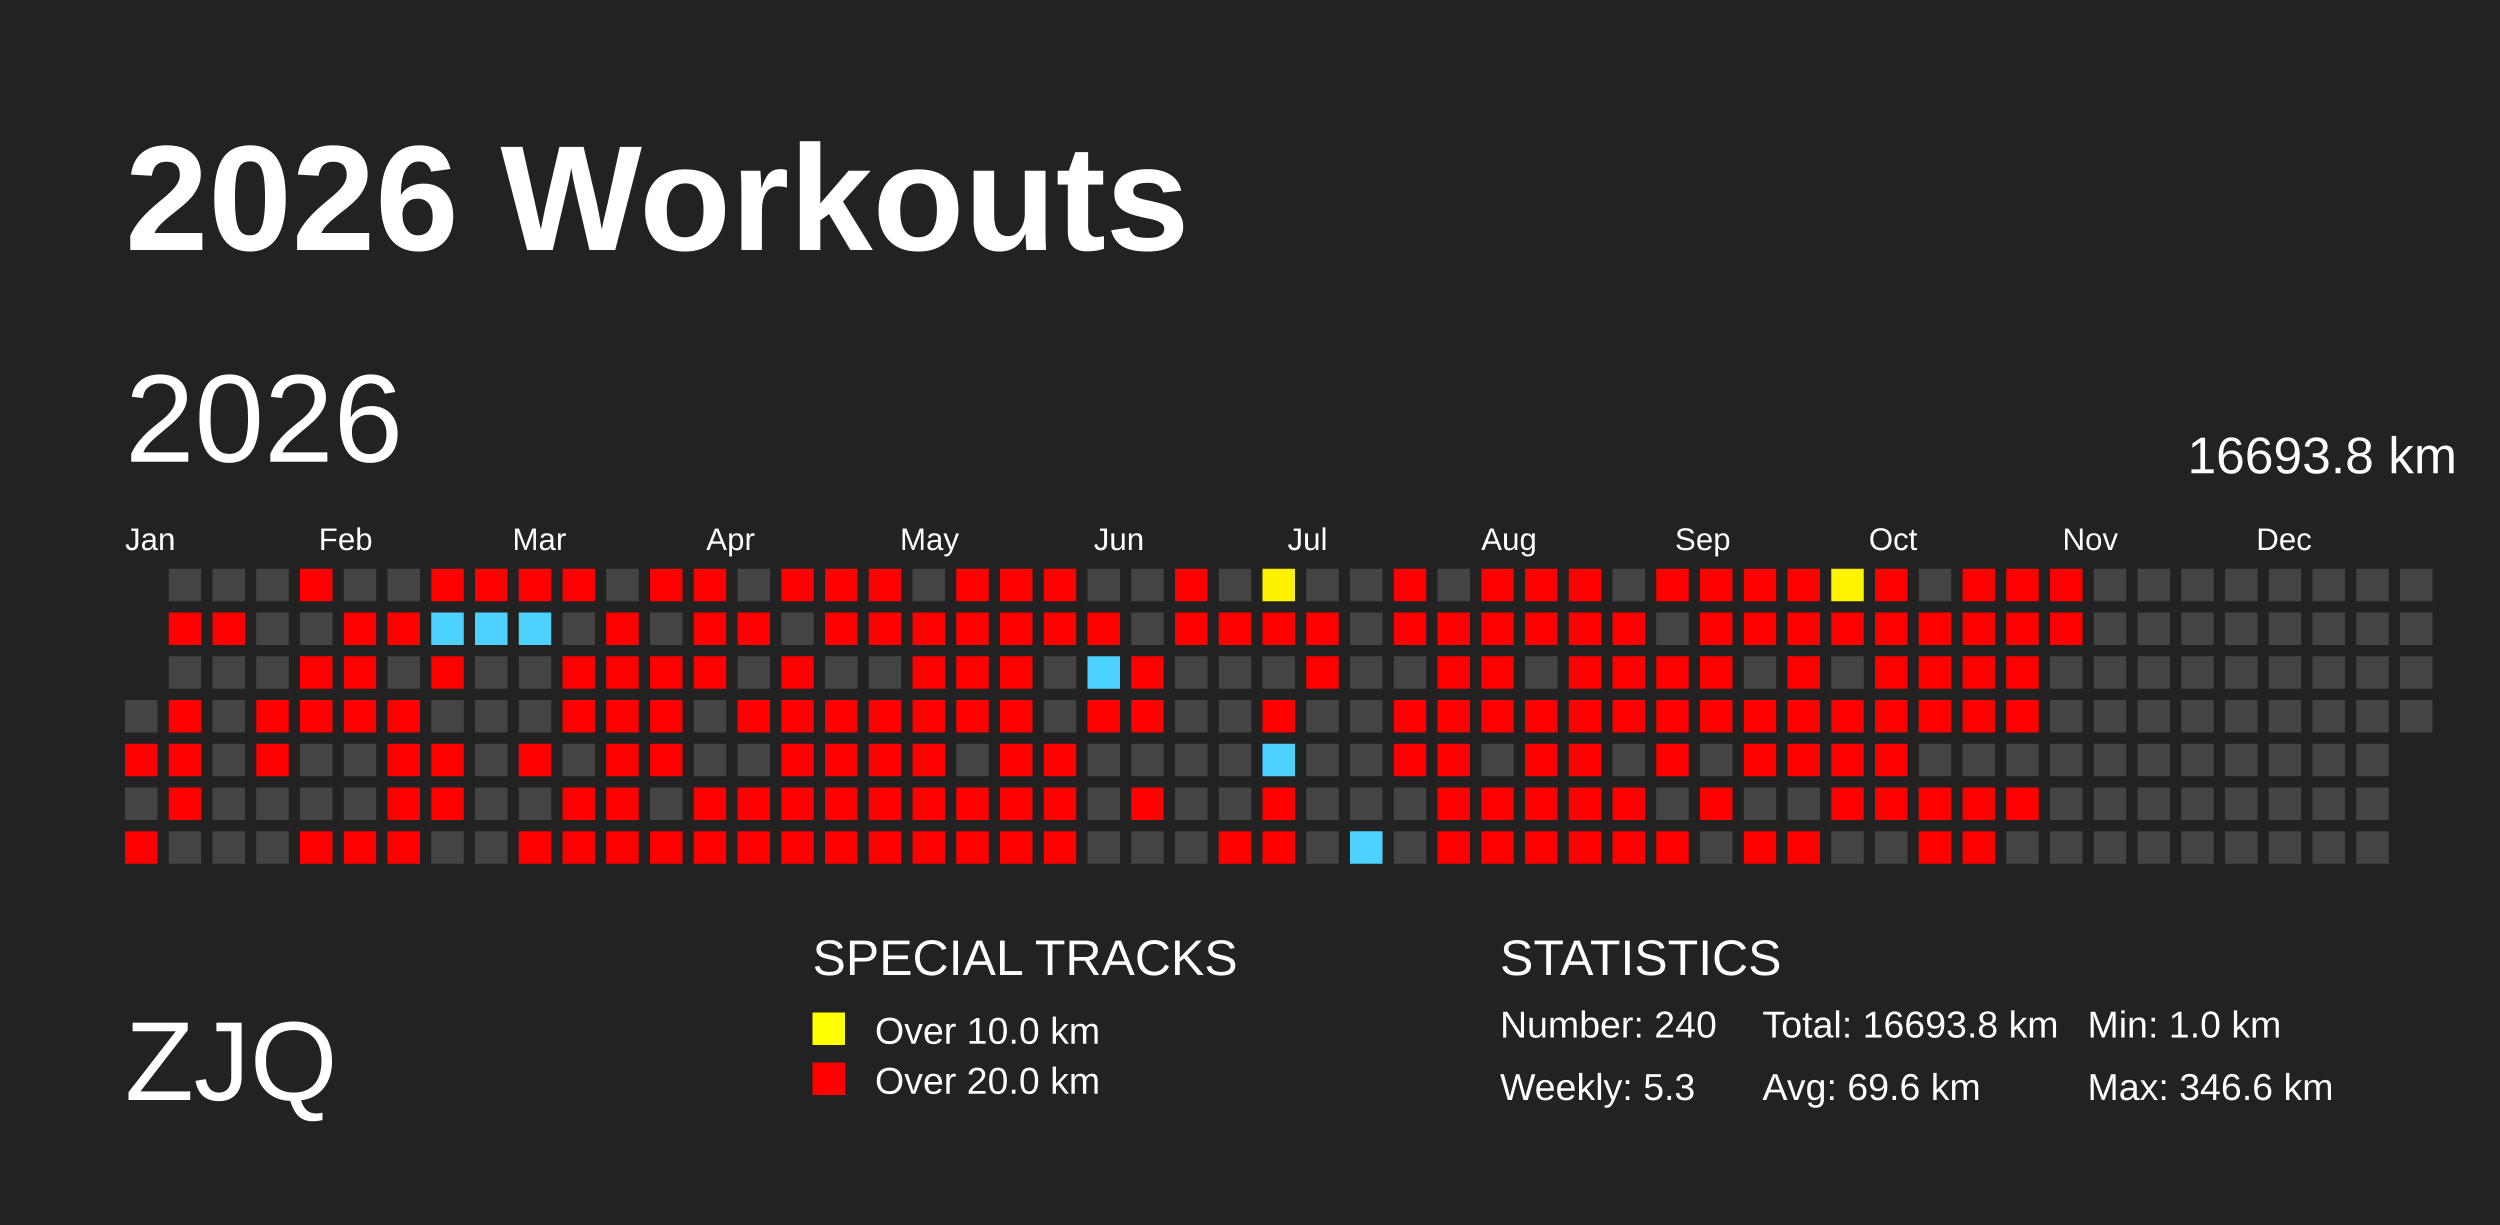
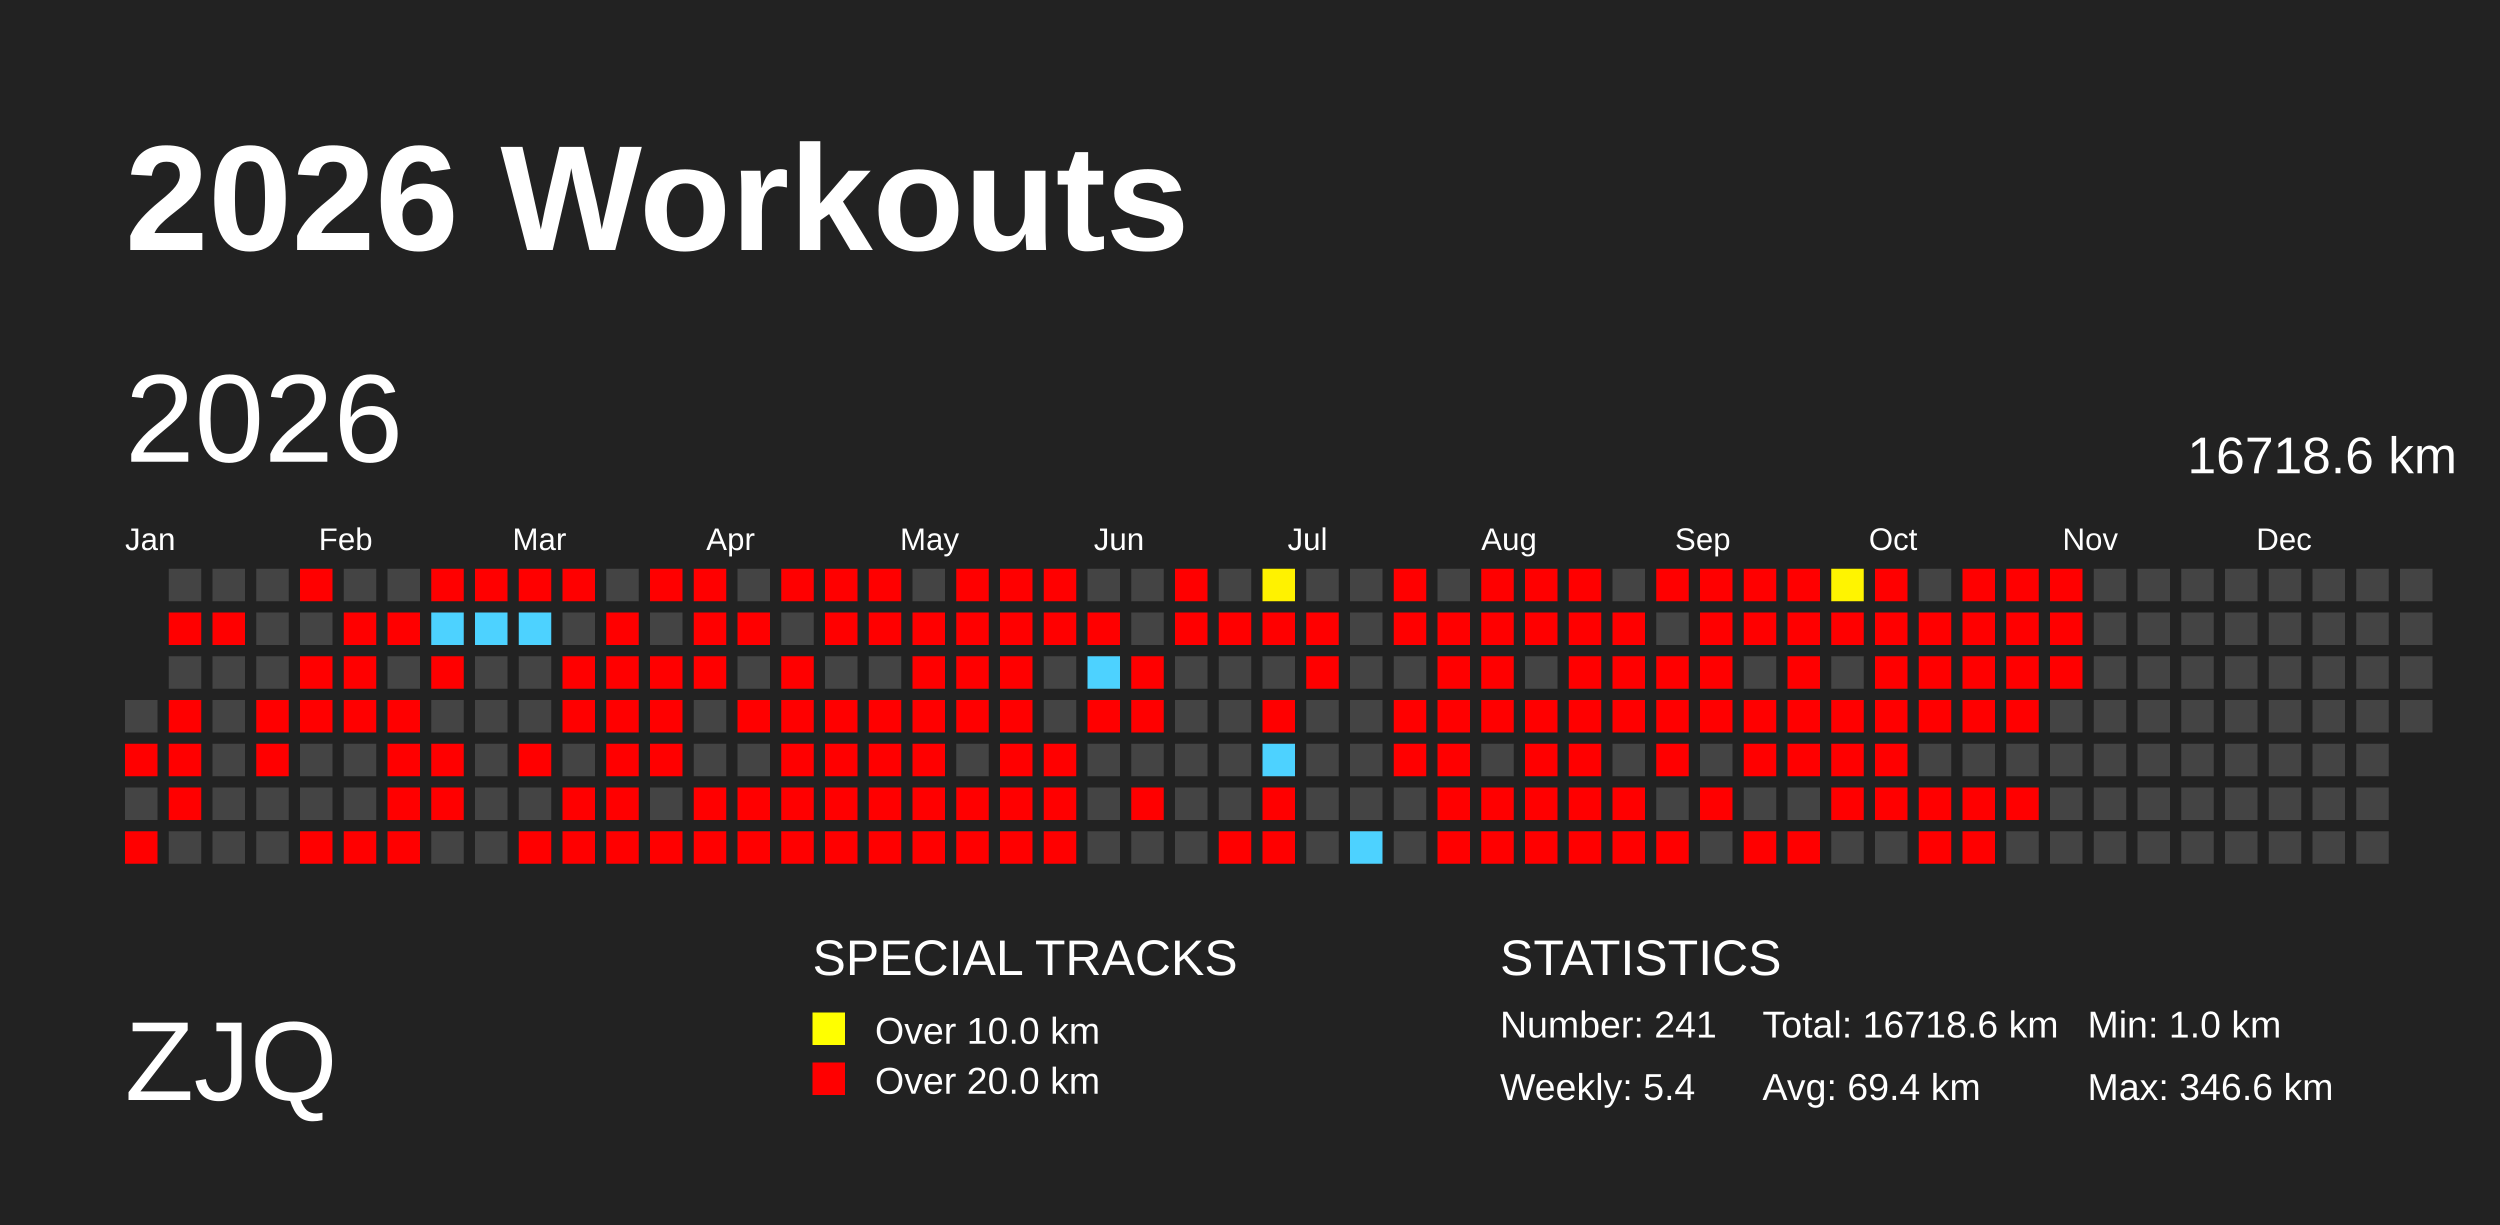
<svg xmlns="http://www.w3.org/2000/svg" baseProfile="full" height="98mm" version="1.1" viewBox="0,0,200,98" width="200mm">
  <defs>
    <pattern height="2" id="indoor-stripe" patternUnits="userSpaceOnUse" width="2">
      <line stroke="white" stroke-opacity="0.45" stroke-width="0.5" x1="0" x2="2" y1="2" y2="0" />
    </pattern>
  </defs>
  <rect fill="#222222" height="98" width="200" x="0" y="0" />
  <text fill="#FFFFFF" style="font-size:12px; font-family:Arial; font-weight:bold;" x="10" y="20">2026 Workouts</text>
  <text fill="#FFFFFF" style="font-size:9px; font-family:Arial" x="10" y="88">ZJQ</text>
  <text fill="#FFFFFF" style="font-size:4px; font-family:Arial" x="65" y="78">SPECIAL TRACKS</text>
  <rect fill="yellow" height="2.6" width="2.6" x="65" y="81" />
  <text fill="#FFFFFF" style="font-size:3px; font-family:Arial" x="70" y="83.5">Over 10.0 km</text>
  <rect fill="red" height="2.6" width="2.6" x="65" y="85" />
  <text fill="#FFFFFF" style="font-size:3px; font-family:Arial" x="70" y="87.5">Over 20.0 km</text>
  <text fill="#FFFFFF" style="font-size:4px; font-family:Arial" x="120" y="78">STATISTICS</text>
-   <text fill="#FFFFFF" style="font-size:3px; font-family:Arial" x="120" y="83">Number: 240</text>
-   <text fill="#FFFFFF" style="font-size:3px; font-family:Arial" x="120" y="88">Weekly: 5.3</text>
-   <text fill="#FFFFFF" style="font-size:3px; font-family:Arial" x="141" y="83">Total: 16693.8 km</text>
-   <text fill="#FFFFFF" style="font-size:3px; font-family:Arial" x="141" y="88">Avg: 69.6 km</text>
+   <text fill="#FFFFFF" style="font-size:3px; font-family:Arial" x="120" y="83">Number: 241</text>
+   <text fill="#FFFFFF" style="font-size:3px; font-family:Arial" x="120" y="88">Weekly: 5.4</text>
+   <text fill="#FFFFFF" style="font-size:3px; font-family:Arial" x="141" y="83">Total: 16718.6 km</text>
+   <text fill="#FFFFFF" style="font-size:3px; font-family:Arial" x="141" y="88">Avg: 69.4 km</text>
  <text fill="#FFFFFF" style="font-size:3px; font-family:Arial" x="167" y="83">Min: 1.0 km</text>
  <text fill="#FFFFFF" style="font-size:3px; font-family:Arial" x="167" y="88">Max: 346.6 km</text>
  <text dominant-baseline="hanging" fill="#FFFFFF" style="font-size:10.0px; font-family:Arial;" x="10" y="30">2026</text>
-   <text dominant-baseline="hanging" fill="#FFFFFF" style="font-size:4.125px; font-family:Arial;" x="175" y="35">16693.8 km</text>
+   <text dominant-baseline="hanging" fill="#FFFFFF" style="font-size:4.125px; font-family:Arial;" x="175" y="35">16718.6 km</text>
  <text fill="#FFFFFF" style="font-size:2.5px; font-family:Arial" x="10.0" y="44">Jan</text>
  <text fill="#FFFFFF" style="font-size:2.5px; font-family:Arial" x="25.5" y="44">Feb</text>
  <text fill="#FFFFFF" style="font-size:2.5px; font-family:Arial" x="41.0" y="44">Mar</text>
  <text fill="#FFFFFF" style="font-size:2.5px; font-family:Arial" x="56.5" y="44">Apr</text>
  <text fill="#FFFFFF" style="font-size:2.5px; font-family:Arial" x="72.0" y="44">May</text>
  <text fill="#FFFFFF" style="font-size:2.5px; font-family:Arial" x="87.5" y="44">Jun</text>
  <text fill="#FFFFFF" style="font-size:2.5px; font-family:Arial" x="103.0" y="44">Jul</text>
  <text fill="#FFFFFF" style="font-size:2.5px; font-family:Arial" x="118.5" y="44">Aug</text>
  <text fill="#FFFFFF" style="font-size:2.5px; font-family:Arial" x="134.0" y="44">Sep</text>
  <text fill="#FFFFFF" style="font-size:2.5px; font-family:Arial" x="149.5" y="44">Oct</text>
  <text fill="#FFFFFF" style="font-size:2.5px; font-family:Arial" x="165.0" y="44">Nov</text>
  <text fill="#FFFFFF" style="font-size:2.5px; font-family:Arial" x="180.5" y="44">Dec</text>
  <rect fill="#444444" height="2.6" width="2.6" x="10.0" y="56.0" />
  <rect fill="red" height="2.6" width="2.6" x="10.0" y="59.5" />
  <rect fill="#444444" height="2.6" width="2.6" x="10.0" y="63.0" />
  <rect fill="red" height="2.6" width="2.6" x="10.0" y="66.5" />
  <rect fill="#444444" height="2.6" width="2.6" x="13.5" y="45.5" />
  <rect fill="red" height="2.6" width="2.6" x="13.5" y="49.0" />
  <rect fill="#444444" height="2.6" width="2.6" x="13.5" y="52.5" />
  <rect fill="red" height="2.6" width="2.6" x="13.5" y="56.0" />
  <rect fill="red" height="2.6" width="2.6" x="13.5" y="59.5" />
  <rect fill="red" height="2.6" width="2.6" x="13.5" y="63.0" />
  <rect fill="#444444" height="2.6" width="2.6" x="13.5" y="66.5" />
  <rect fill="#444444" height="2.6" width="2.6" x="17.0" y="45.5" />
  <rect fill="red" height="2.6" width="2.6" x="17.0" y="49.0" />
  <rect fill="#444444" height="2.6" width="2.6" x="17.0" y="52.5" />
  <rect fill="#444444" height="2.6" width="2.6" x="17.0" y="56.0" />
  <rect fill="#444444" height="2.6" width="2.6" x="17.0" y="59.5" />
  <rect fill="#444444" height="2.6" width="2.6" x="17.0" y="63.0" />
  <rect fill="#444444" height="2.6" width="2.6" x="17.0" y="66.5" />
  <rect fill="#444444" height="2.6" width="2.6" x="20.5" y="45.5" />
  <rect fill="#444444" height="2.6" width="2.6" x="20.5" y="49.0" />
  <rect fill="#444444" height="2.6" width="2.6" x="20.5" y="52.5" />
  <rect fill="red" height="2.6" width="2.6" x="20.5" y="56.0" />
  <rect fill="red" height="2.6" width="2.6" x="20.5" y="59.5" />
  <rect fill="#444444" height="2.6" width="2.6" x="20.5" y="63.0" />
  <rect fill="#444444" height="2.6" width="2.6" x="20.5" y="66.5" />
  <rect fill="red" height="2.6" width="2.6" x="24.0" y="45.5" />
  <rect fill="#444444" height="2.6" width="2.6" x="24.0" y="49.0" />
  <rect fill="red" height="2.6" width="2.6" x="24.0" y="52.5" />
  <rect fill="red" height="2.6" width="2.6" x="24.0" y="56.0" />
  <rect fill="#444444" height="2.6" width="2.6" x="24.0" y="59.5" />
  <rect fill="#444444" height="2.6" width="2.6" x="24.0" y="63.0" />
  <rect fill="red" height="2.6" width="2.6" x="24.0" y="66.5" />
  <rect fill="#444444" height="2.6" width="2.6" x="27.5" y="45.5" />
  <rect fill="red" height="2.6" width="2.6" x="27.5" y="49.0" />
  <rect fill="red" height="2.6" width="2.6" x="27.5" y="52.5" />
  <rect fill="red" height="2.6" width="2.6" x="27.5" y="56.0" />
  <rect fill="#444444" height="2.6" width="2.6" x="27.5" y="59.5" />
  <rect fill="#444444" height="2.6" width="2.6" x="27.5" y="63.0" />
  <rect fill="red" height="2.6" width="2.6" x="27.5" y="66.5" />
  <rect fill="#444444" height="2.6" width="2.6" x="31.0" y="45.5" />
  <rect fill="red" height="2.6" width="2.6" x="31.0" y="49.0" />
  <rect fill="#444444" height="2.6" width="2.6" x="31.0" y="52.5" />
  <rect fill="red" height="2.6" width="2.6" x="31.0" y="56.0" />
  <rect fill="red" height="2.6" width="2.6" x="31.0" y="59.5" />
  <rect fill="red" height="2.6" width="2.6" x="31.0" y="63.0" />
  <rect fill="red" height="2.6" width="2.6" x="31.0" y="66.5" />
  <rect fill="red" height="2.6" width="2.6" x="34.5" y="45.5" />
  <rect fill="#4dd2ff" height="2.6" width="2.6" x="34.5" y="49.0" />
  <rect fill="red" height="2.6" width="2.6" x="34.5" y="52.5" />
  <rect fill="#444444" height="2.6" width="2.6" x="34.5" y="56.0" />
  <rect fill="red" height="2.6" width="2.6" x="34.5" y="59.5" />
  <rect fill="red" height="2.6" width="2.6" x="34.5" y="63.0" />
  <rect fill="#444444" height="2.6" width="2.6" x="34.5" y="66.5" />
  <rect fill="red" height="2.6" width="2.6" x="38.0" y="45.5" />
  <rect fill="#4dd2ff" height="2.6" width="2.6" x="38.0" y="49.0" />
  <rect fill="#444444" height="2.6" width="2.6" x="38.0" y="52.5" />
  <rect fill="#444444" height="2.6" width="2.6" x="38.0" y="56.0" />
  <rect fill="#444444" height="2.6" width="2.6" x="38.0" y="59.5" />
  <rect fill="#444444" height="2.6" width="2.6" x="38.0" y="63.0" />
  <rect fill="#444444" height="2.6" width="2.6" x="38.0" y="66.5" />
  <rect fill="red" height="2.6" width="2.6" x="41.5" y="45.5" />
  <rect fill="#4dd2ff" height="2.6" width="2.6" x="41.5" y="49.0" />
  <rect fill="#444444" height="2.6" width="2.6" x="41.5" y="52.5" />
  <rect fill="#444444" height="2.6" width="2.6" x="41.5" y="56.0" />
  <rect fill="red" height="2.6" width="2.6" x="41.5" y="59.5" />
  <rect fill="#444444" height="2.6" width="2.6" x="41.5" y="63.0" />
  <rect fill="red" height="2.6" width="2.6" x="41.5" y="66.5" />
  <rect fill="red" height="2.6" width="2.6" x="45.0" y="45.5" />
  <rect fill="#444444" height="2.6" width="2.6" x="45.0" y="49.0" />
  <rect fill="red" height="2.6" width="2.6" x="45.0" y="52.5" />
  <rect fill="red" height="2.6" width="2.6" x="45.0" y="56.0" />
  <rect fill="#444444" height="2.6" width="2.6" x="45.0" y="59.5" />
  <rect fill="red" height="2.6" width="2.6" x="45.0" y="63.0" />
  <rect fill="red" height="2.6" width="2.6" x="45.0" y="66.5" />
  <rect fill="#444444" height="2.6" width="2.6" x="48.5" y="45.5" />
  <rect fill="red" height="2.6" width="2.6" x="48.5" y="49.0" />
  <rect fill="red" height="2.6" width="2.6" x="48.5" y="52.5" />
  <rect fill="red" height="2.6" width="2.6" x="48.5" y="56.0" />
  <rect fill="red" height="2.6" width="2.6" x="48.5" y="59.5" />
  <rect fill="red" height="2.6" width="2.6" x="48.5" y="63.0" />
  <rect fill="red" height="2.6" width="2.6" x="48.5" y="66.5" />
  <rect fill="red" height="2.6" width="2.6" x="52.0" y="45.5" />
  <rect fill="#444444" height="2.6" width="2.6" x="52.0" y="49.0" />
  <rect fill="red" height="2.6" width="2.6" x="52.0" y="52.5" />
  <rect fill="red" height="2.6" width="2.6" x="52.0" y="56.0" />
  <rect fill="red" height="2.6" width="2.6" x="52.0" y="59.5" />
  <rect fill="#444444" height="2.6" width="2.6" x="52.0" y="63.0" />
  <rect fill="red" height="2.6" width="2.6" x="52.0" y="66.5" />
  <rect fill="red" height="2.6" width="2.6" x="55.5" y="45.5" />
  <rect fill="red" height="2.6" width="2.6" x="55.5" y="49.0" />
  <rect fill="red" height="2.6" width="2.6" x="55.5" y="52.5" />
  <rect fill="#444444" height="2.6" width="2.6" x="55.5" y="56.0" />
  <rect fill="#444444" height="2.6" width="2.6" x="55.5" y="59.5" />
  <rect fill="red" height="2.6" width="2.6" x="55.5" y="63.0" />
  <rect fill="red" height="2.6" width="2.6" x="55.5" y="66.5" />
  <rect fill="#444444" height="2.6" width="2.6" x="59.0" y="45.5" />
  <rect fill="red" height="2.6" width="2.6" x="59.0" y="49.0" />
  <rect fill="#444444" height="2.6" width="2.6" x="59.0" y="52.5" />
  <rect fill="red" height="2.6" width="2.6" x="59.0" y="56.0" />
  <rect fill="#444444" height="2.6" width="2.6" x="59.0" y="59.5" />
  <rect fill="red" height="2.6" width="2.6" x="59.0" y="63.0" />
  <rect fill="red" height="2.6" width="2.6" x="59.0" y="66.5" />
  <rect fill="red" height="2.6" width="2.6" x="62.5" y="45.5" />
  <rect fill="#444444" height="2.6" width="2.6" x="62.5" y="49.0" />
  <rect fill="red" height="2.6" width="2.6" x="62.5" y="52.5" />
  <rect fill="red" height="2.6" width="2.6" x="62.5" y="56.0" />
  <rect fill="red" height="2.6" width="2.6" x="62.5" y="59.5" />
  <rect fill="red" height="2.6" width="2.6" x="62.5" y="63.0" />
  <rect fill="red" height="2.6" width="2.6" x="62.5" y="66.5" />
  <rect fill="red" height="2.6" width="2.6" x="66.0" y="45.5" />
  <rect fill="red" height="2.6" width="2.6" x="66.0" y="49.0" />
  <rect fill="#444444" height="2.6" width="2.6" x="66.0" y="52.5" />
  <rect fill="red" height="2.6" width="2.6" x="66.0" y="56.0" />
  <rect fill="red" height="2.6" width="2.6" x="66.0" y="59.5" />
  <rect fill="red" height="2.6" width="2.6" x="66.0" y="63.0" />
  <rect fill="red" height="2.6" width="2.6" x="66.0" y="66.5" />
  <rect fill="red" height="2.6" width="2.6" x="69.5" y="45.5" />
  <rect fill="red" height="2.6" width="2.6" x="69.5" y="49.0" />
  <rect fill="#444444" height="2.6" width="2.6" x="69.5" y="52.5" />
  <rect fill="red" height="2.6" width="2.6" x="69.5" y="56.0" />
  <rect fill="red" height="2.6" width="2.6" x="69.5" y="59.5" />
  <rect fill="red" height="2.6" width="2.6" x="69.5" y="63.0" />
  <rect fill="red" height="2.6" width="2.6" x="69.5" y="66.5" />
  <rect fill="#444444" height="2.6" width="2.6" x="73.0" y="45.5" />
  <rect fill="red" height="2.6" width="2.6" x="73.0" y="49.0" />
  <rect fill="red" height="2.6" width="2.6" x="73.0" y="52.5" />
  <rect fill="red" height="2.6" width="2.6" x="73.0" y="56.0" />
  <rect fill="red" height="2.6" width="2.6" x="73.0" y="59.5" />
  <rect fill="red" height="2.6" width="2.6" x="73.0" y="63.0" />
  <rect fill="red" height="2.6" width="2.6" x="73.0" y="66.5" />
  <rect fill="red" height="2.6" width="2.6" x="76.5" y="45.5" />
  <rect fill="red" height="2.6" width="2.6" x="76.5" y="49.0" />
  <rect fill="red" height="2.6" width="2.6" x="76.5" y="52.5" />
  <rect fill="red" height="2.6" width="2.6" x="76.5" y="56.0" />
  <rect fill="#444444" height="2.6" width="2.6" x="76.5" y="59.5" />
  <rect fill="red" height="2.6" width="2.6" x="76.5" y="63.0" />
  <rect fill="red" height="2.6" width="2.6" x="76.5" y="66.5" />
  <rect fill="red" height="2.6" width="2.6" x="80.0" y="45.5" />
  <rect fill="red" height="2.6" width="2.6" x="80.0" y="49.0" />
  <rect fill="red" height="2.6" width="2.6" x="80.0" y="52.5" />
  <rect fill="red" height="2.6" width="2.6" x="80.0" y="56.0" />
  <rect fill="red" height="2.6" width="2.6" x="80.0" y="59.5" />
  <rect fill="red" height="2.6" width="2.6" x="80.0" y="63.0" />
  <rect fill="red" height="2.6" width="2.6" x="80.0" y="66.5" />
  <rect fill="red" height="2.6" width="2.6" x="83.5" y="45.5" />
  <rect fill="red" height="2.6" width="2.6" x="83.5" y="49.0" />
  <rect fill="#444444" height="2.6" width="2.6" x="83.5" y="52.5" />
  <rect fill="#444444" height="2.6" width="2.6" x="83.5" y="56.0" />
  <rect fill="red" height="2.6" width="2.6" x="83.5" y="59.5" />
  <rect fill="red" height="2.6" width="2.6" x="83.5" y="63.0" />
  <rect fill="red" height="2.6" width="2.6" x="83.5" y="66.5" />
  <rect fill="#444444" height="2.6" width="2.6" x="87.0" y="45.5" />
  <rect fill="red" height="2.6" width="2.6" x="87.0" y="49.0" />
  <rect fill="#4dd2ff" height="2.6" width="2.6" x="87.0" y="52.5" />
  <rect fill="red" height="2.6" width="2.6" x="87.0" y="56.0" />
  <rect fill="#444444" height="2.6" width="2.6" x="87.0" y="59.5" />
  <rect fill="#444444" height="2.6" width="2.6" x="87.0" y="63.0" />
  <rect fill="#444444" height="2.6" width="2.6" x="87.0" y="66.5" />
  <rect fill="#444444" height="2.6" width="2.6" x="90.5" y="45.5" />
  <rect fill="#444444" height="2.6" width="2.6" x="90.5" y="49.0" />
  <rect fill="red" height="2.6" width="2.6" x="90.5" y="52.5" />
  <rect fill="red" height="2.6" width="2.6" x="90.5" y="56.0" />
  <rect fill="#444444" height="2.6" width="2.6" x="90.5" y="59.5" />
  <rect fill="red" height="2.6" width="2.6" x="90.5" y="63.0" />
  <rect fill="#444444" height="2.6" width="2.6" x="90.5" y="66.5" />
  <rect fill="red" height="2.6" width="2.6" x="94.0" y="45.5" />
  <rect fill="red" height="2.6" width="2.6" x="94.0" y="49.0" />
  <rect fill="#444444" height="2.6" width="2.6" x="94.0" y="52.5" />
  <rect fill="#444444" height="2.6" width="2.6" x="94.0" y="56.0" />
  <rect fill="#444444" height="2.6" width="2.6" x="94.0" y="59.5" />
  <rect fill="#444444" height="2.6" width="2.6" x="94.0" y="63.0" />
  <rect fill="#444444" height="2.6" width="2.6" x="94.0" y="66.5" />
  <rect fill="#444444" height="2.6" width="2.6" x="97.5" y="45.5" />
  <rect fill="red" height="2.6" width="2.6" x="97.5" y="49.0" />
  <rect fill="#444444" height="2.6" width="2.6" x="97.5" y="52.5" />
  <rect fill="#444444" height="2.6" width="2.6" x="97.5" y="56.0" />
  <rect fill="#444444" height="2.6" width="2.6" x="97.5" y="59.5" />
  <rect fill="#444444" height="2.6" width="2.6" x="97.5" y="63.0" />
  <rect fill="red" height="2.6" width="2.6" x="97.5" y="66.5" />
  <rect fill="#fff200" height="2.6" width="2.6" x="101.0" y="45.5" />
  <rect fill="red" height="2.6" width="2.6" x="101.0" y="49.0" />
  <rect fill="#444444" height="2.6" width="2.6" x="101.0" y="52.5" />
  <rect fill="red" height="2.6" width="2.6" x="101.0" y="56.0" />
  <rect fill="#4dd2ff" height="2.6" width="2.6" x="101.0" y="59.5" />
  <rect fill="red" height="2.6" width="2.6" x="101.0" y="63.0" />
  <rect fill="red" height="2.6" width="2.6" x="101.0" y="66.5" />
  <rect fill="#444444" height="2.6" width="2.6" x="104.5" y="45.5" />
  <rect fill="red" height="2.6" width="2.6" x="104.5" y="49.0" />
  <rect fill="red" height="2.6" width="2.6" x="104.5" y="52.5" />
  <rect fill="#444444" height="2.6" width="2.6" x="104.5" y="56.0" />
  <rect fill="#444444" height="2.6" width="2.6" x="104.5" y="59.5" />
  <rect fill="#444444" height="2.6" width="2.6" x="104.5" y="63.0" />
  <rect fill="#444444" height="2.6" width="2.6" x="104.5" y="66.5" />
  <rect fill="#444444" height="2.6" width="2.6" x="108.0" y="45.5" />
  <rect fill="#444444" height="2.6" width="2.6" x="108.0" y="49.0" />
  <rect fill="#444444" height="2.6" width="2.6" x="108.0" y="52.5" />
  <rect fill="#444444" height="2.6" width="2.6" x="108.0" y="56.0" />
  <rect fill="#444444" height="2.6" width="2.6" x="108.0" y="59.5" />
  <rect fill="#444444" height="2.6" width="2.6" x="108.0" y="63.0" />
  <rect fill="#4dd2ff" height="2.6" width="2.6" x="108.0" y="66.5" />
  <rect fill="red" height="2.6" width="2.6" x="111.5" y="45.5" />
  <rect fill="red" height="2.6" width="2.6" x="111.5" y="49.0" />
  <rect fill="#444444" height="2.6" width="2.6" x="111.5" y="52.5" />
  <rect fill="red" height="2.6" width="2.6" x="111.5" y="56.0" />
  <rect fill="red" height="2.6" width="2.6" x="111.5" y="59.5" />
  <rect fill="#444444" height="2.6" width="2.6" x="111.5" y="63.0" />
  <rect fill="#444444" height="2.6" width="2.6" x="111.5" y="66.5" />
  <rect fill="#444444" height="2.6" width="2.6" x="115.0" y="45.5" />
  <rect fill="red" height="2.6" width="2.6" x="115.0" y="49.0" />
  <rect fill="red" height="2.6" width="2.6" x="115.0" y="52.5" />
  <rect fill="red" height="2.6" width="2.6" x="115.0" y="56.0" />
  <rect fill="red" height="2.6" width="2.6" x="115.0" y="59.5" />
  <rect fill="red" height="2.6" width="2.6" x="115.0" y="63.0" />
  <rect fill="red" height="2.6" width="2.6" x="115.0" y="66.5" />
  <rect fill="red" height="2.6" width="2.6" x="118.5" y="45.5" />
  <rect fill="red" height="2.6" width="2.6" x="118.5" y="49.0" />
  <rect fill="red" height="2.6" width="2.6" x="118.5" y="52.5" />
  <rect fill="red" height="2.6" width="2.6" x="118.5" y="56.0" />
  <rect fill="#444444" height="2.6" width="2.6" x="118.5" y="59.5" />
  <rect fill="red" height="2.6" width="2.6" x="118.5" y="63.0" />
  <rect fill="red" height="2.6" width="2.6" x="118.5" y="66.5" />
  <rect fill="red" height="2.6" width="2.6" x="122.0" y="45.5" />
  <rect fill="red" height="2.6" width="2.6" x="122.0" y="49.0" />
  <rect fill="#444444" height="2.6" width="2.6" x="122.0" y="52.5" />
  <rect fill="red" height="2.6" width="2.6" x="122.0" y="56.0" />
  <rect fill="red" height="2.6" width="2.6" x="122.0" y="59.5" />
  <rect fill="red" height="2.6" width="2.6" x="122.0" y="63.0" />
  <rect fill="red" height="2.6" width="2.6" x="122.0" y="66.5" />
  <rect fill="red" height="2.6" width="2.6" x="125.5" y="45.5" />
  <rect fill="red" height="2.6" width="2.6" x="125.5" y="49.0" />
  <rect fill="red" height="2.6" width="2.6" x="125.5" y="52.5" />
  <rect fill="red" height="2.6" width="2.6" x="125.5" y="56.0" />
  <rect fill="red" height="2.6" width="2.6" x="125.5" y="59.5" />
  <rect fill="red" height="2.6" width="2.6" x="125.5" y="63.0" />
  <rect fill="red" height="2.6" width="2.6" x="125.5" y="66.5" />
  <rect fill="#444444" height="2.6" width="2.6" x="129.0" y="45.5" />
  <rect fill="red" height="2.6" width="2.6" x="129.0" y="49.0" />
  <rect fill="red" height="2.6" width="2.6" x="129.0" y="52.5" />
  <rect fill="red" height="2.6" width="2.6" x="129.0" y="56.0" />
  <rect fill="#444444" height="2.6" width="2.6" x="129.0" y="59.5" />
  <rect fill="red" height="2.6" width="2.6" x="129.0" y="63.0" />
  <rect fill="red" height="2.6" width="2.6" x="129.0" y="66.5" />
  <rect fill="red" height="2.6" width="2.6" x="132.5" y="45.5" />
  <rect fill="#444444" height="2.6" width="2.6" x="132.5" y="49.0" />
  <rect fill="red" height="2.6" width="2.6" x="132.5" y="52.5" />
  <rect fill="red" height="2.6" width="2.6" x="132.5" y="56.0" />
  <rect fill="red" height="2.6" width="2.6" x="132.5" y="59.5" />
  <rect fill="#444444" height="2.6" width="2.6" x="132.5" y="63.0" />
  <rect fill="red" height="2.6" width="2.6" x="132.5" y="66.5" />
  <rect fill="red" height="2.6" width="2.6" x="136.0" y="45.5" />
  <rect fill="red" height="2.6" width="2.6" x="136.0" y="49.0" />
  <rect fill="red" height="2.6" width="2.6" x="136.0" y="52.5" />
  <rect fill="red" height="2.6" width="2.6" x="136.0" y="56.0" />
  <rect fill="#444444" height="2.6" width="2.6" x="136.0" y="59.5" />
  <rect fill="red" height="2.6" width="2.6" x="136.0" y="63.0" />
  <rect fill="#444444" height="2.6" width="2.6" x="136.0" y="66.5" />
  <rect fill="red" height="2.6" width="2.6" x="139.5" y="45.5" />
  <rect fill="red" height="2.6" width="2.6" x="139.5" y="49.0" />
  <rect fill="#444444" height="2.6" width="2.6" x="139.5" y="52.5" />
  <rect fill="red" height="2.6" width="2.6" x="139.5" y="56.0" />
  <rect fill="red" height="2.6" width="2.6" x="139.5" y="59.5" />
  <rect fill="#444444" height="2.6" width="2.6" x="139.5" y="63.0" />
  <rect fill="red" height="2.6" width="2.6" x="139.5" y="66.5" />
  <rect fill="red" height="2.6" width="2.6" x="143.0" y="45.5" />
  <rect fill="red" height="2.6" width="2.6" x="143.0" y="49.0" />
  <rect fill="red" height="2.6" width="2.6" x="143.0" y="52.5" />
  <rect fill="red" height="2.6" width="2.6" x="143.0" y="56.0" />
  <rect fill="red" height="2.6" width="2.6" x="143.0" y="59.5" />
  <rect fill="#444444" height="2.6" width="2.6" x="143.0" y="63.0" />
  <rect fill="red" height="2.6" width="2.6" x="143.0" y="66.5" />
  <rect fill="#fff400" height="2.6" width="2.6" x="146.5" y="45.5" />
  <rect fill="red" height="2.6" width="2.6" x="146.5" y="49.0" />
  <rect fill="#444444" height="2.6" width="2.6" x="146.5" y="52.5" />
  <rect fill="red" height="2.6" width="2.6" x="146.5" y="56.0" />
  <rect fill="red" height="2.6" width="2.6" x="146.5" y="59.5" />
  <rect fill="red" height="2.6" width="2.6" x="146.5" y="63.0" />
  <rect fill="#444444" height="2.6" width="2.6" x="146.5" y="66.5" />
  <rect fill="red" height="2.6" width="2.6" x="150.0" y="45.5" />
  <rect fill="red" height="2.6" width="2.6" x="150.0" y="49.0" />
  <rect fill="red" height="2.6" width="2.6" x="150.0" y="52.5" />
  <rect fill="red" height="2.6" width="2.6" x="150.0" y="56.0" />
  <rect fill="red" height="2.6" width="2.6" x="150.0" y="59.5" />
  <rect fill="red" height="2.6" width="2.6" x="150.0" y="63.0" />
  <rect fill="#444444" height="2.6" width="2.6" x="150.0" y="66.5" />
  <rect fill="#444444" height="2.6" width="2.6" x="153.5" y="45.5" />
  <rect fill="red" height="2.6" width="2.6" x="153.5" y="49.0" />
  <rect fill="red" height="2.6" width="2.6" x="153.5" y="52.5" />
  <rect fill="red" height="2.6" width="2.6" x="153.5" y="56.0" />
  <rect fill="#444444" height="2.6" width="2.6" x="153.5" y="59.5" />
  <rect fill="red" height="2.6" width="2.6" x="153.5" y="63.0" />
  <rect fill="red" height="2.6" width="2.6" x="153.5" y="66.5" />
  <rect fill="red" height="2.6" width="2.6" x="157.0" y="45.5" />
  <rect fill="red" height="2.6" width="2.6" x="157.0" y="49.0" />
  <rect fill="red" height="2.6" width="2.6" x="157.0" y="52.5" />
  <rect fill="red" height="2.6" width="2.6" x="157.0" y="56.0" />
  <rect fill="#444444" height="2.6" width="2.6" x="157.0" y="59.5" />
  <rect fill="red" height="2.6" width="2.6" x="157.0" y="63.0" />
  <rect fill="red" height="2.6" width="2.6" x="157.0" y="66.5" />
  <rect fill="red" height="2.6" width="2.6" x="160.5" y="45.5" />
  <rect fill="red" height="2.6" width="2.6" x="160.5" y="49.0" />
  <rect fill="red" height="2.6" width="2.6" x="160.5" y="52.5" />
  <rect fill="red" height="2.6" width="2.6" x="160.5" y="56.0" />
  <rect fill="#444444" height="2.6" width="2.6" x="160.5" y="59.5" />
  <rect fill="red" height="2.6" width="2.6" x="160.5" y="63.0" />
  <rect fill="#444444" height="2.6" width="2.6" x="160.5" y="66.5" />
  <rect fill="red" height="2.6" width="2.6" x="164.0" y="45.5" />
  <rect fill="red" height="2.6" width="2.6" x="164.0" y="49.0" />
-   <rect fill="#444444" height="2.6" width="2.6" x="164.0" y="52.5" />
+   <rect fill="red" height="2.6" width="2.6" x="164.0" y="52.5" />
  <rect fill="#444444" height="2.6" width="2.6" x="164.0" y="56.0" />
  <rect fill="#444444" height="2.6" width="2.6" x="164.0" y="59.5" />
  <rect fill="#444444" height="2.6" width="2.6" x="164.0" y="63.0" />
  <rect fill="#444444" height="2.6" width="2.6" x="164.0" y="66.5" />
  <rect fill="#444444" height="2.6" width="2.6" x="167.5" y="45.5" />
  <rect fill="#444444" height="2.6" width="2.6" x="167.5" y="49.0" />
  <rect fill="#444444" height="2.6" width="2.6" x="167.5" y="52.5" />
  <rect fill="#444444" height="2.6" width="2.6" x="167.5" y="56.0" />
  <rect fill="#444444" height="2.6" width="2.6" x="167.5" y="59.5" />
  <rect fill="#444444" height="2.6" width="2.6" x="167.5" y="63.0" />
  <rect fill="#444444" height="2.6" width="2.6" x="167.5" y="66.5" />
  <rect fill="#444444" height="2.6" width="2.6" x="171.0" y="45.5" />
  <rect fill="#444444" height="2.6" width="2.6" x="171.0" y="49.0" />
  <rect fill="#444444" height="2.6" width="2.6" x="171.0" y="52.5" />
  <rect fill="#444444" height="2.6" width="2.6" x="171.0" y="56.0" />
  <rect fill="#444444" height="2.6" width="2.6" x="171.0" y="59.5" />
  <rect fill="#444444" height="2.6" width="2.6" x="171.0" y="63.0" />
  <rect fill="#444444" height="2.6" width="2.6" x="171.0" y="66.5" />
  <rect fill="#444444" height="2.6" width="2.6" x="174.5" y="45.5" />
  <rect fill="#444444" height="2.6" width="2.6" x="174.5" y="49.0" />
  <rect fill="#444444" height="2.6" width="2.6" x="174.5" y="52.5" />
  <rect fill="#444444" height="2.6" width="2.6" x="174.5" y="56.0" />
  <rect fill="#444444" height="2.6" width="2.6" x="174.5" y="59.5" />
  <rect fill="#444444" height="2.6" width="2.6" x="174.5" y="63.0" />
  <rect fill="#444444" height="2.6" width="2.6" x="174.5" y="66.5" />
  <rect fill="#444444" height="2.6" width="2.6" x="178.0" y="45.5" />
  <rect fill="#444444" height="2.6" width="2.6" x="178.0" y="49.0" />
  <rect fill="#444444" height="2.6" width="2.6" x="178.0" y="52.5" />
  <rect fill="#444444" height="2.6" width="2.6" x="178.0" y="56.0" />
  <rect fill="#444444" height="2.6" width="2.6" x="178.0" y="59.5" />
  <rect fill="#444444" height="2.6" width="2.6" x="178.0" y="63.0" />
  <rect fill="#444444" height="2.6" width="2.6" x="178.0" y="66.5" />
  <rect fill="#444444" height="2.6" width="2.6" x="181.5" y="45.5" />
  <rect fill="#444444" height="2.6" width="2.6" x="181.5" y="49.0" />
  <rect fill="#444444" height="2.6" width="2.6" x="181.5" y="52.5" />
  <rect fill="#444444" height="2.6" width="2.6" x="181.5" y="56.0" />
  <rect fill="#444444" height="2.6" width="2.6" x="181.5" y="59.5" />
  <rect fill="#444444" height="2.6" width="2.6" x="181.5" y="63.0" />
  <rect fill="#444444" height="2.6" width="2.6" x="181.5" y="66.5" />
  <rect fill="#444444" height="2.6" width="2.6" x="185.0" y="45.5" />
  <rect fill="#444444" height="2.6" width="2.6" x="185.0" y="49.0" />
  <rect fill="#444444" height="2.6" width="2.6" x="185.0" y="52.5" />
  <rect fill="#444444" height="2.6" width="2.6" x="185.0" y="56.0" />
  <rect fill="#444444" height="2.6" width="2.6" x="185.0" y="59.5" />
  <rect fill="#444444" height="2.6" width="2.6" x="185.0" y="63.0" />
  <rect fill="#444444" height="2.6" width="2.6" x="185.0" y="66.5" />
  <rect fill="#444444" height="2.6" width="2.6" x="188.5" y="45.5" />
  <rect fill="#444444" height="2.6" width="2.6" x="188.5" y="49.0" />
  <rect fill="#444444" height="2.6" width="2.6" x="188.5" y="52.5" />
  <rect fill="#444444" height="2.6" width="2.6" x="188.5" y="56.0" />
  <rect fill="#444444" height="2.6" width="2.6" x="188.5" y="59.5" />
  <rect fill="#444444" height="2.6" width="2.6" x="188.5" y="63.0" />
  <rect fill="#444444" height="2.6" width="2.6" x="188.5" y="66.5" />
  <rect fill="#444444" height="2.6" width="2.6" x="192.0" y="45.5" />
  <rect fill="#444444" height="2.6" width="2.6" x="192.0" y="49.0" />
  <rect fill="#444444" height="2.6" width="2.6" x="192.0" y="52.5" />
  <rect fill="#444444" height="2.6" width="2.6" x="192.0" y="56.0" />
</svg>
